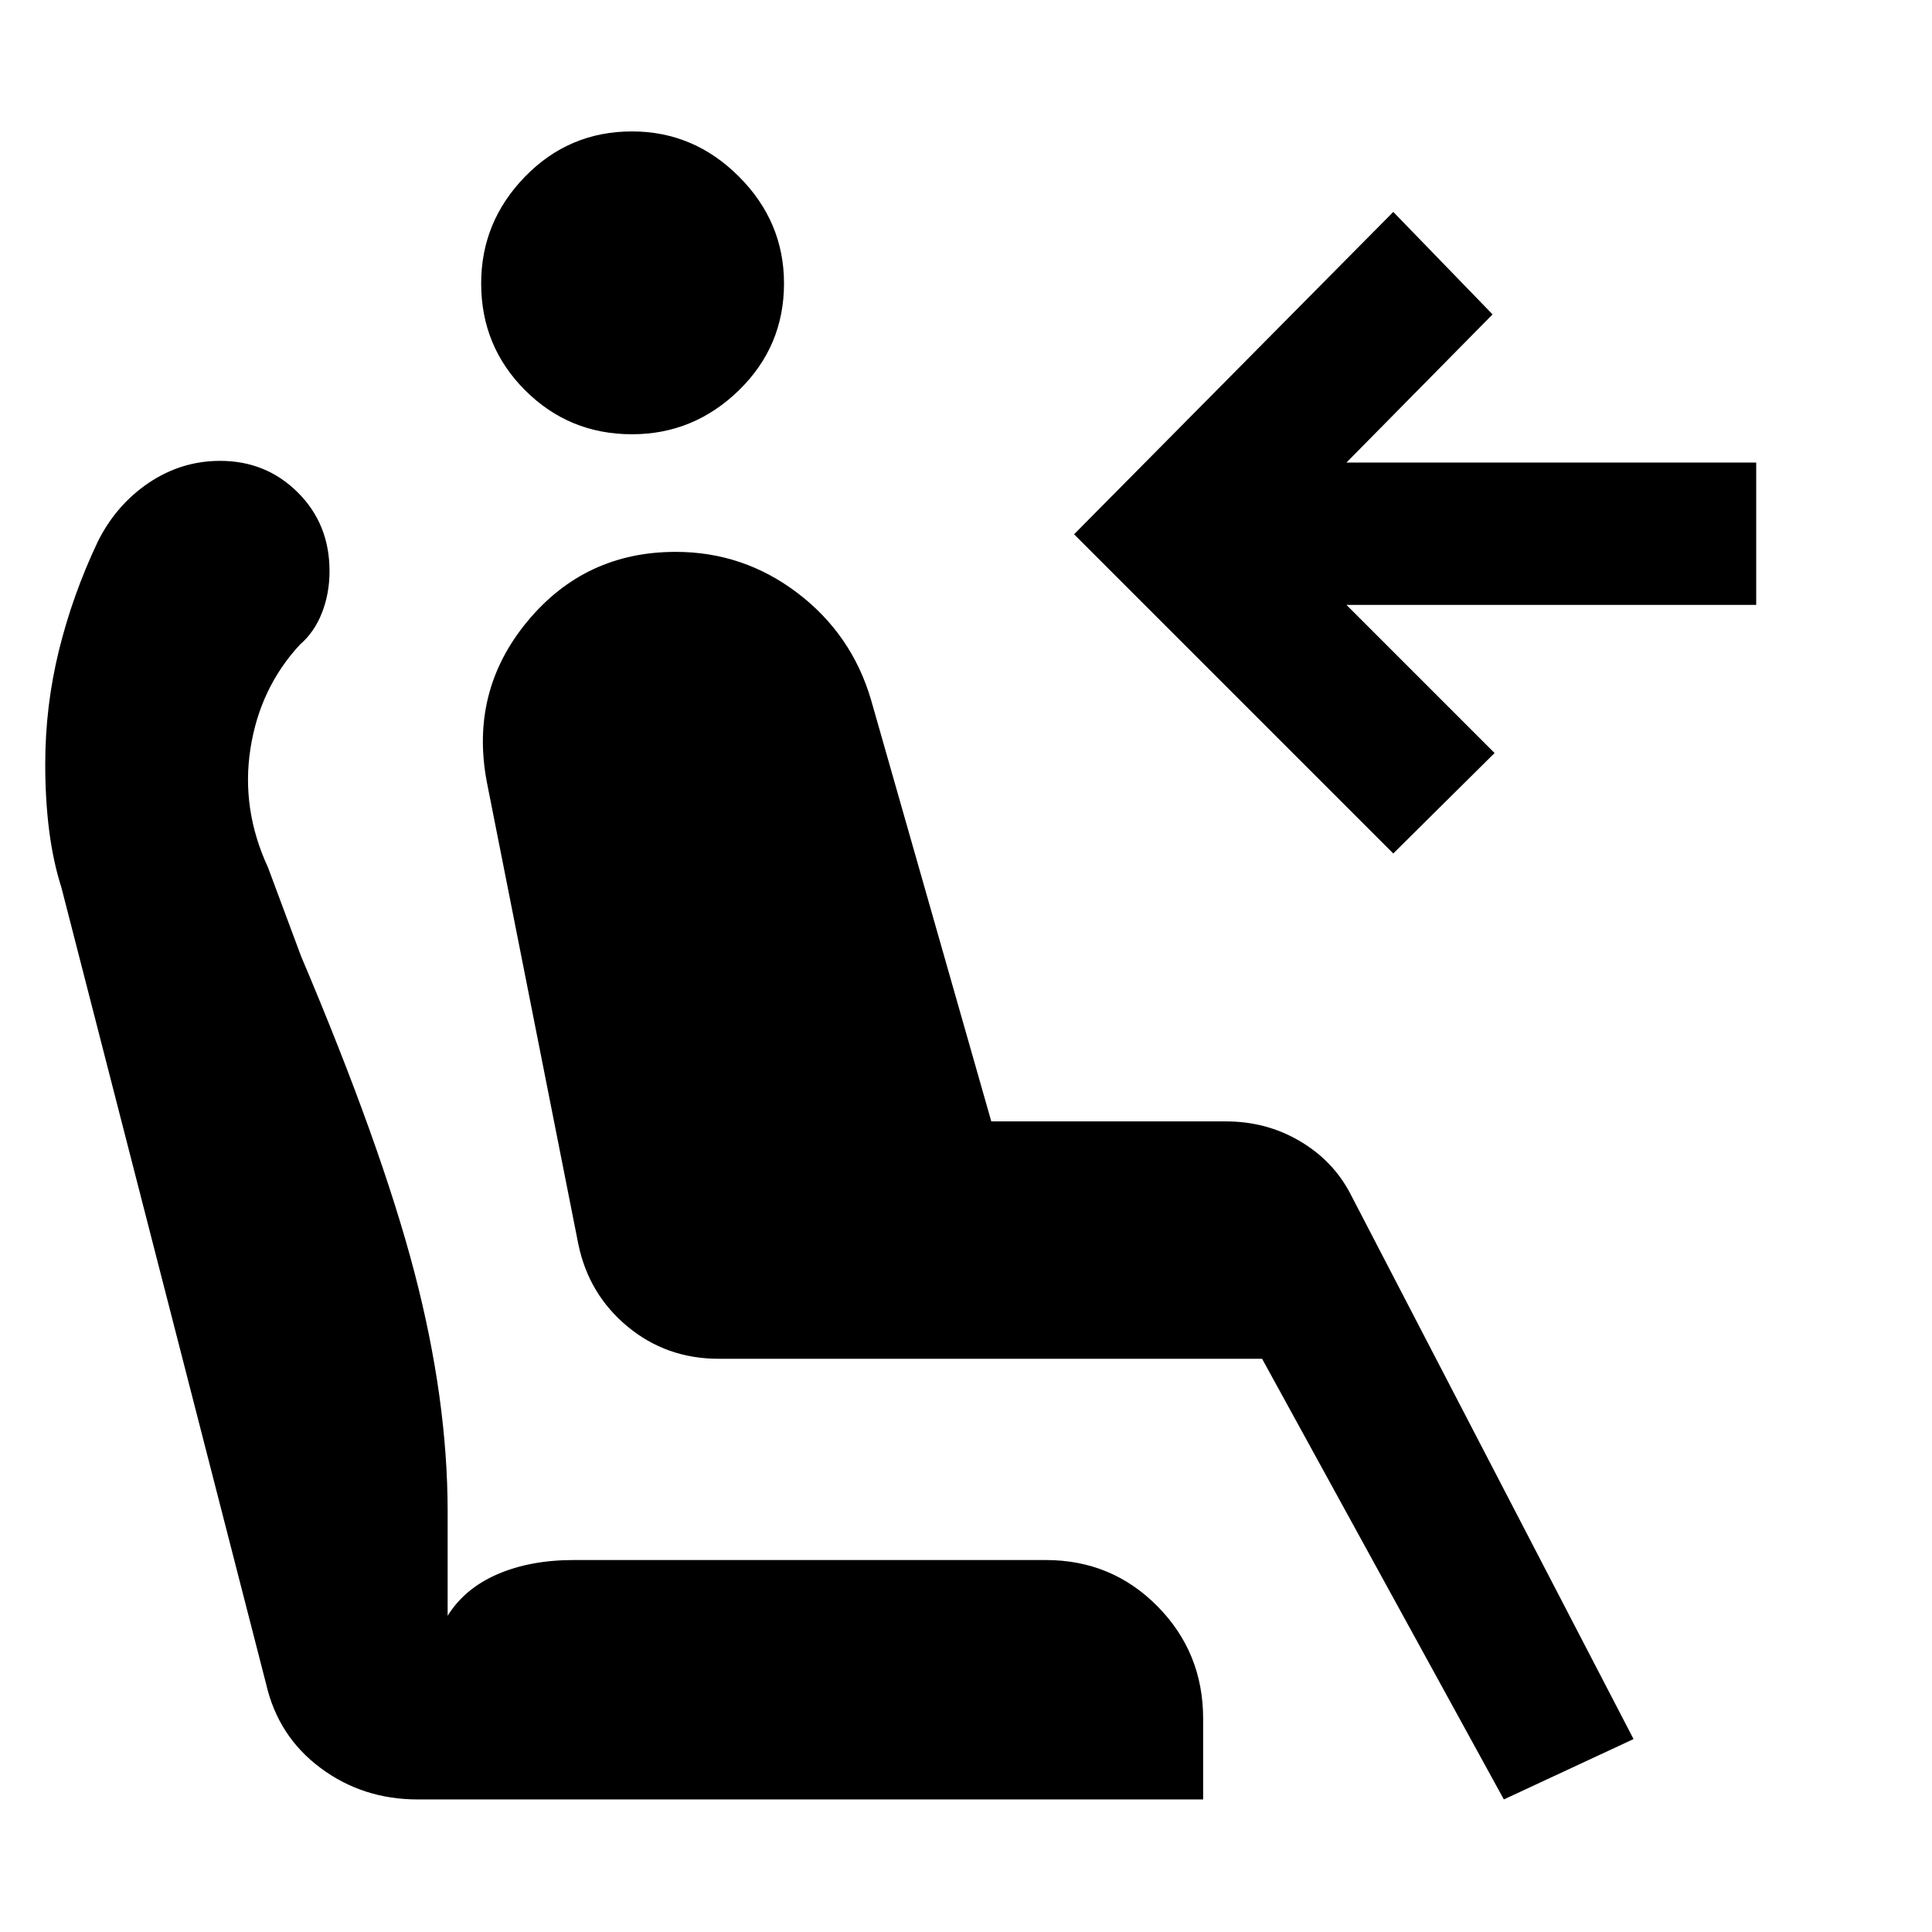
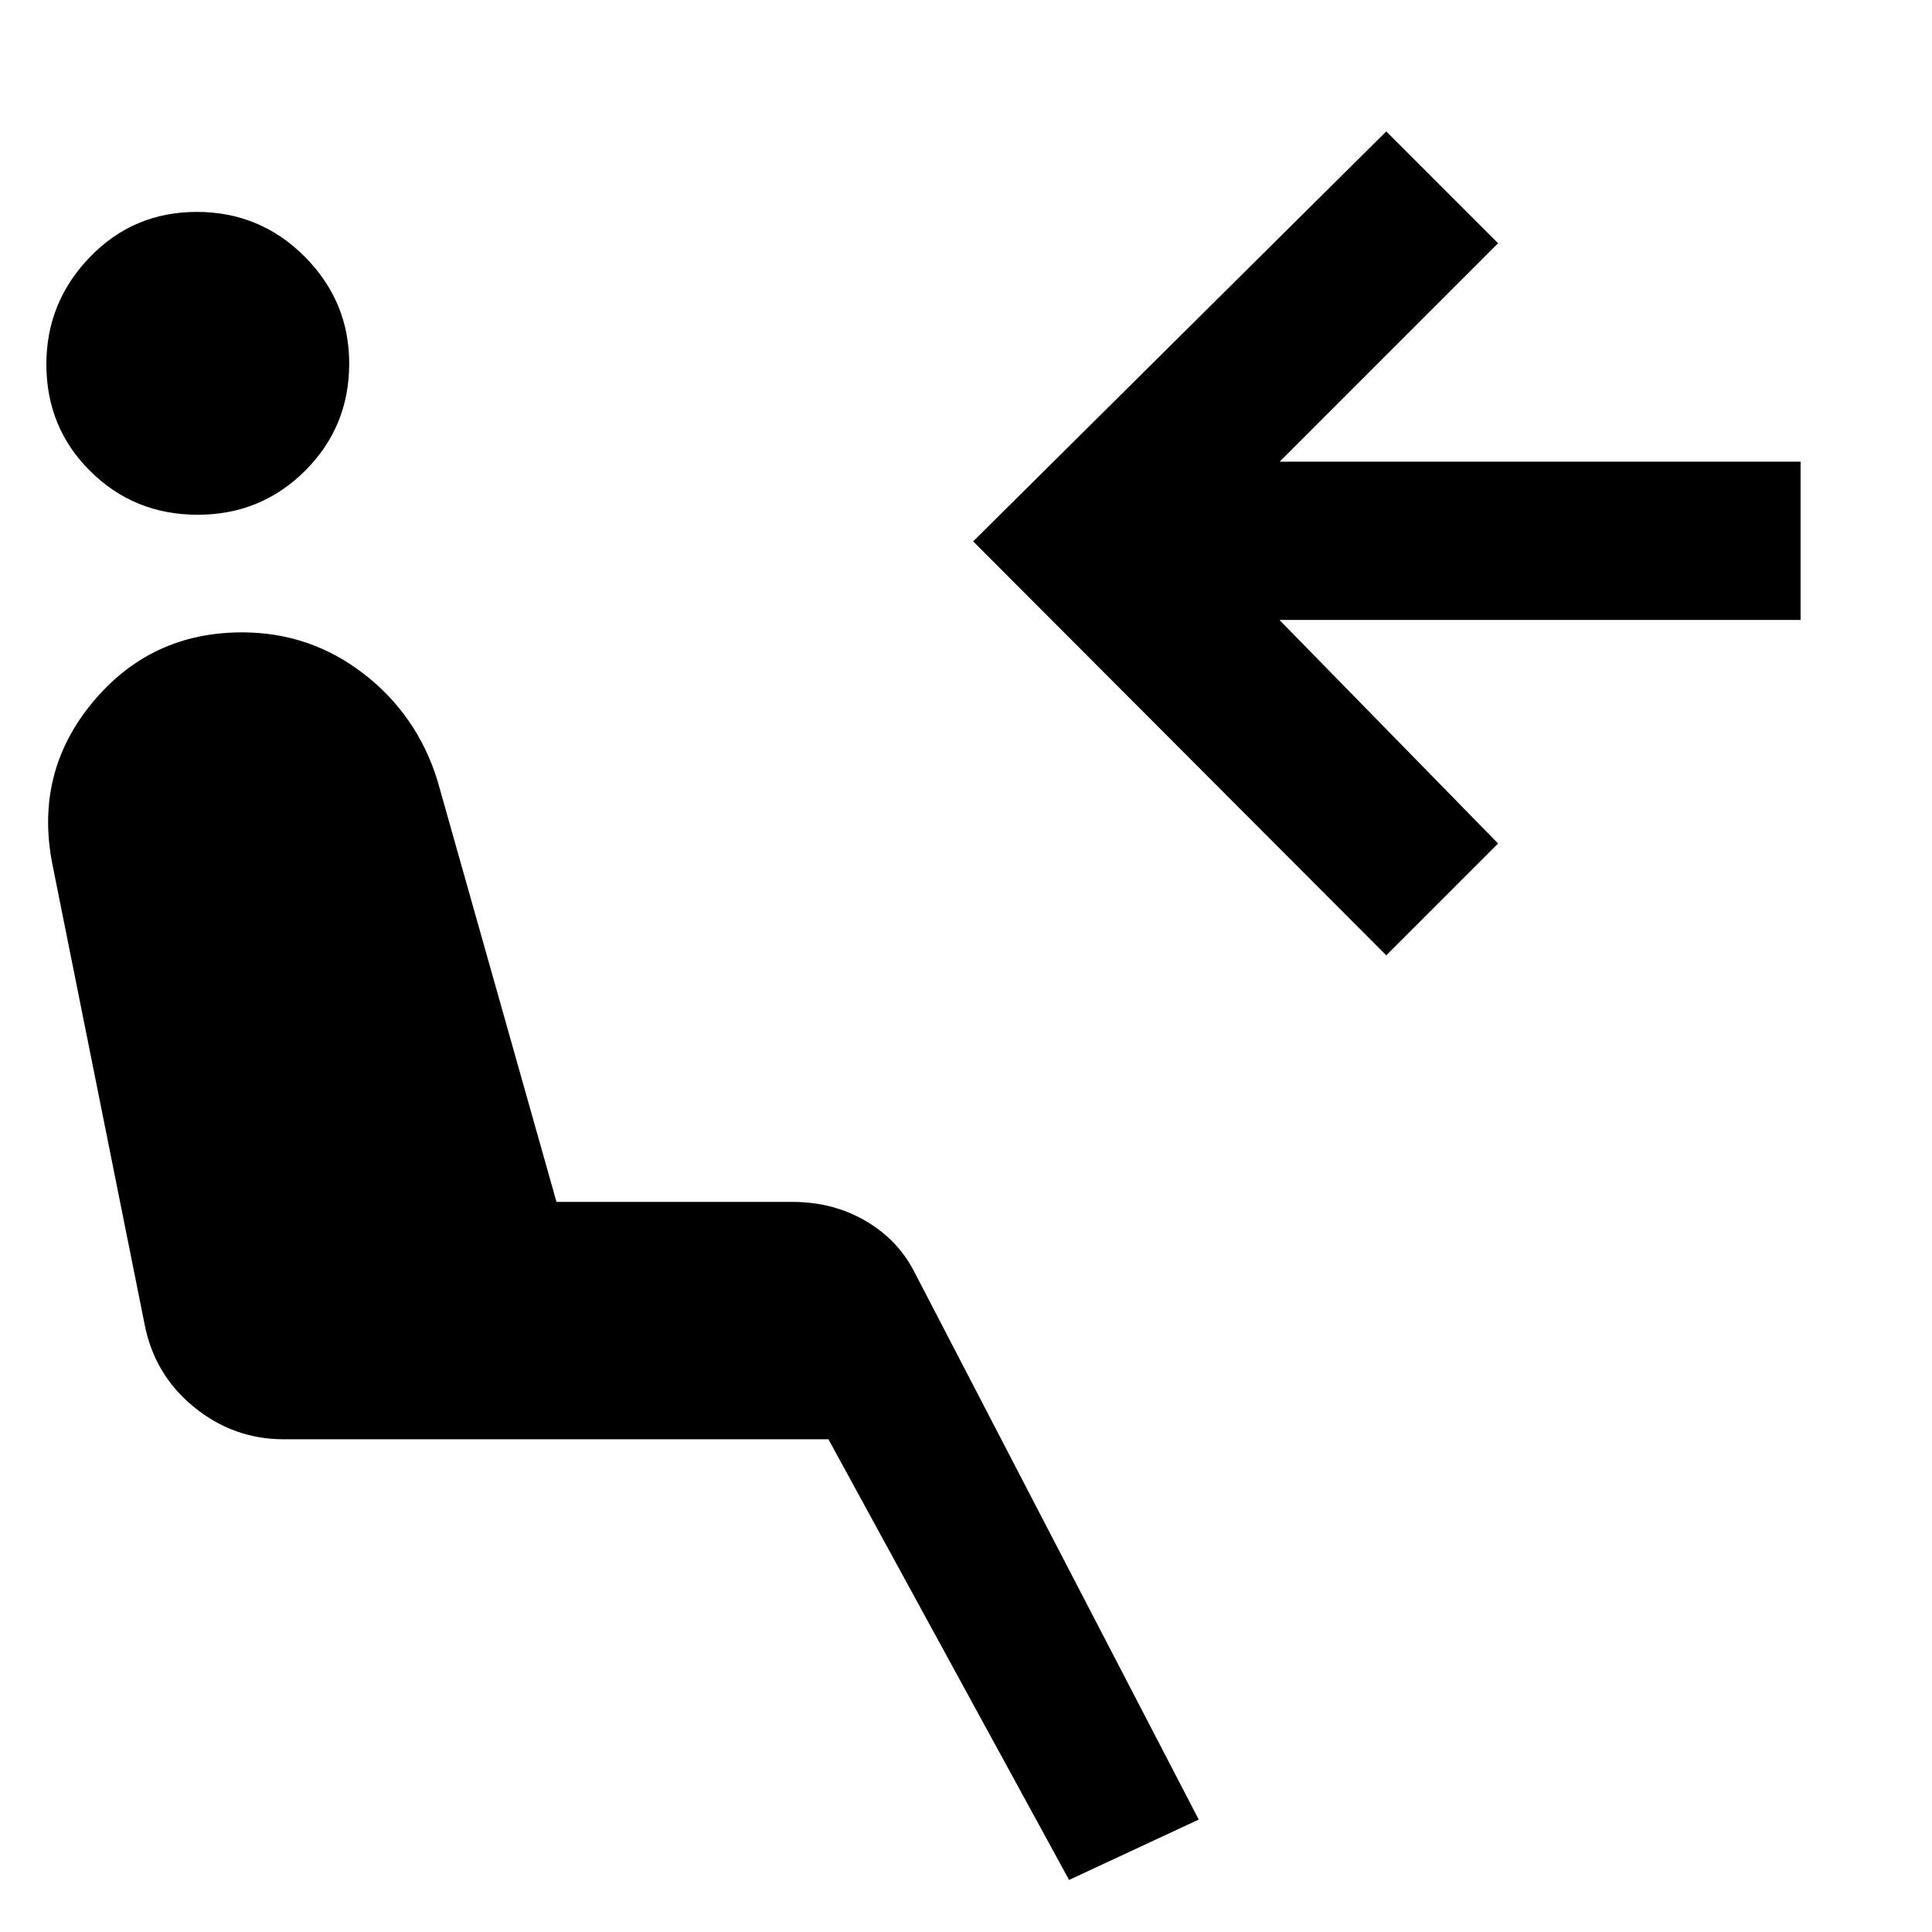
<svg xmlns="http://www.w3.org/2000/svg" width="48" height="48" viewBox="0 -960 960 960">
-   <path d="M314.04-744.22q-31.26 0-53.11-21.85-21.84-21.84-21.84-53.1 0-30.7 21.84-53.11 21.85-22.42 53.11-22.42 30.7 0 53.11 22.42 22.42 22.41 22.42 53.11 0 31.26-22.42 53.1-22.41 21.85-53.11 21.85ZM747.26-65.87 627.13-284.83H357.09q-25.96 0-45.29-16.04-19.32-16.04-24.45-41l-45.44-229.52q-8.56-45.13 20.07-79.76 28.63-34.63 73.76-34.63 33.69 0 60.61 20.5 26.91 20.5 36.48 53.06l59.74 209.44h116.65q19.95 0 36.5 9.69 16.54 9.7 25.11 25.96L811.7-95.87l-64.44 30Zm-54.95-470.04L533.7-694.52 692.31-854.7l49.34 50.92-72.6 73.61h203.6v70.74h-203.6l73.6 73.6-50.34 49.92ZM207.52-65.87q-27.26 0-48.24-15.63t-26.98-41.46L30.48-519.13q-4-12.44-6-27.78-2-15.35-2-33.48 0-28.7 6.78-56.33t19.35-54.19q9.13-18.26 25.32-29.18Q90.13-731 109.39-731q22.83 0 38.59 15.7 15.76 15.69 15.76 39.08 0 11.13-3.78 20.76-3.79 9.63-10.92 15.76-19.87 21.44-24.58 51.59-4.72 30.15 8.71 59.15l16.44 44.13q39.82 93.92 56.32 157.07 16.5 63.15 16.5 118.89v51.74q8.44-13.57 24.72-20.63 16.28-7.07 37.98-7.07h234.48q32.82 0 55.52 22.98 22.7 22.98 22.7 55.81v40.17H207.52Z" />
+   <path d="M531.22-25.87 411.65-244.83H141.04q-25.05 0-44.68-16.04t-24.49-41l-46-229.52q-8.57-45.13 20.27-79.76 28.83-34.63 74.12-34.63 33.76 0 60.36 20.5t36.73 53.06l59.17 209.44h117.22q20.3 0 36.59 9.57 16.28 9.57 24.45 26.08L595.65-55.87l-64.43 30ZM98.2-704.22q-31.46 0-53.31-21.64-21.85-21.65-21.85-53.11 0-30.9 21.65-53.31Q66.33-854.7 97.8-854.7q31.46 0 53.59 22.21 22.13 22.21 22.13 53.11 0 31.47-21.93 53.31-21.92 21.85-53.39 21.85ZM688.83-485.3 483.56-691l205.27-203.7 55.56 55.57-108.52 108.52H894.7v78.65H635.74l108.65 111.09-55.56 55.57Z" />
</svg>
